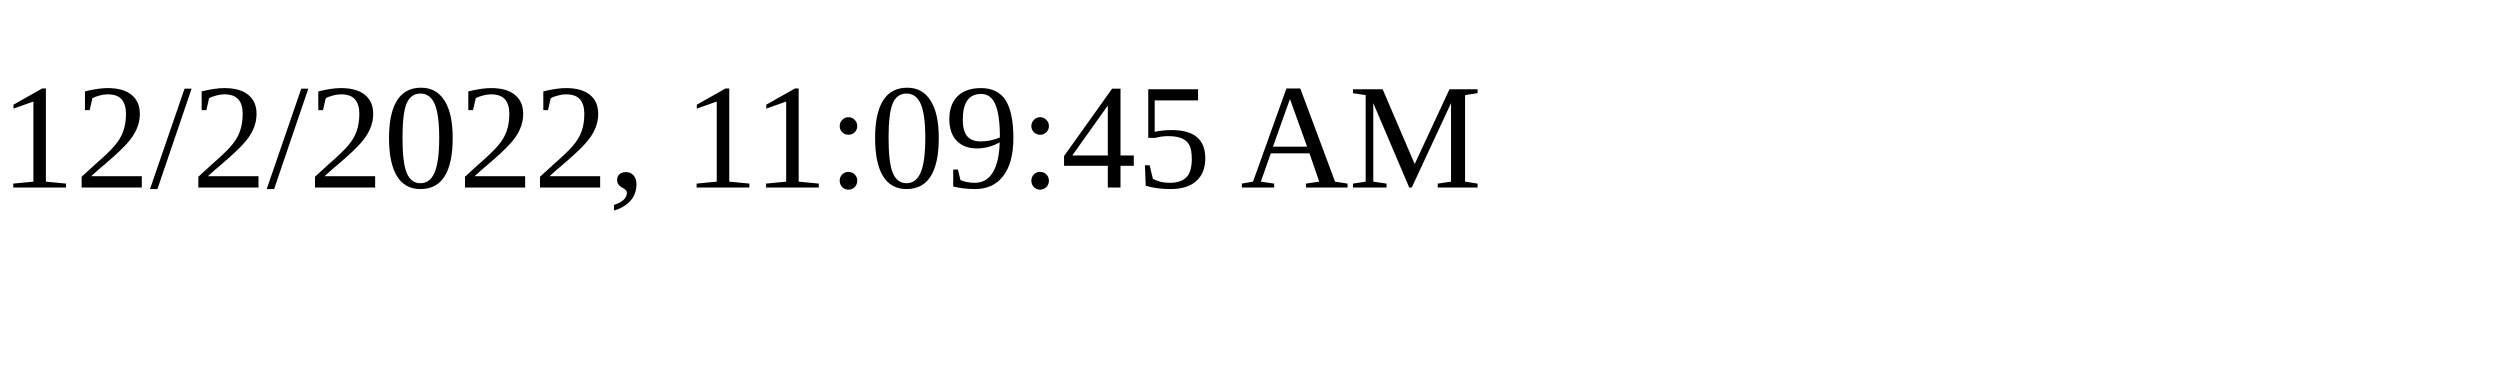
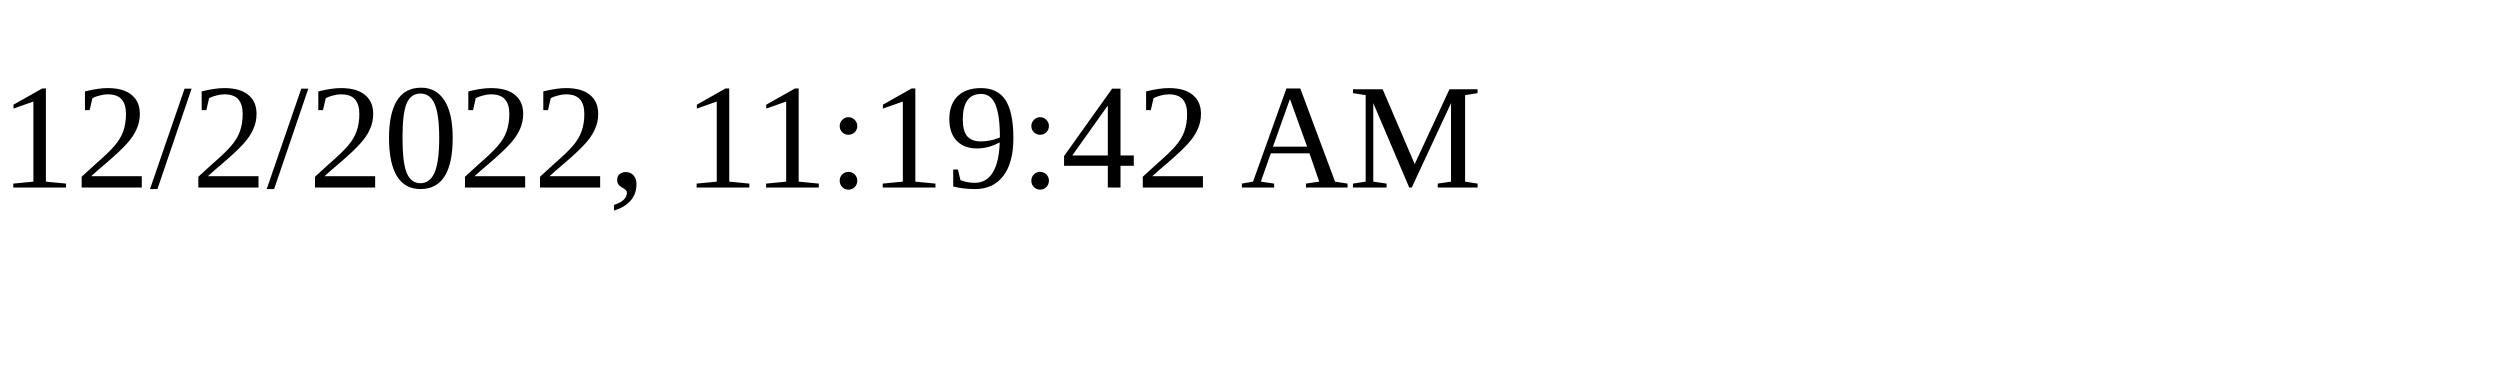
<svg xmlns="http://www.w3.org/2000/svg" height="30" width="200">
-   <text x="0" y="15">12/2/2022, 11:09:45 AM</text>
+   <text x="0" y="15">12/2/2022, 11:19:42 AM</text>
</svg>
